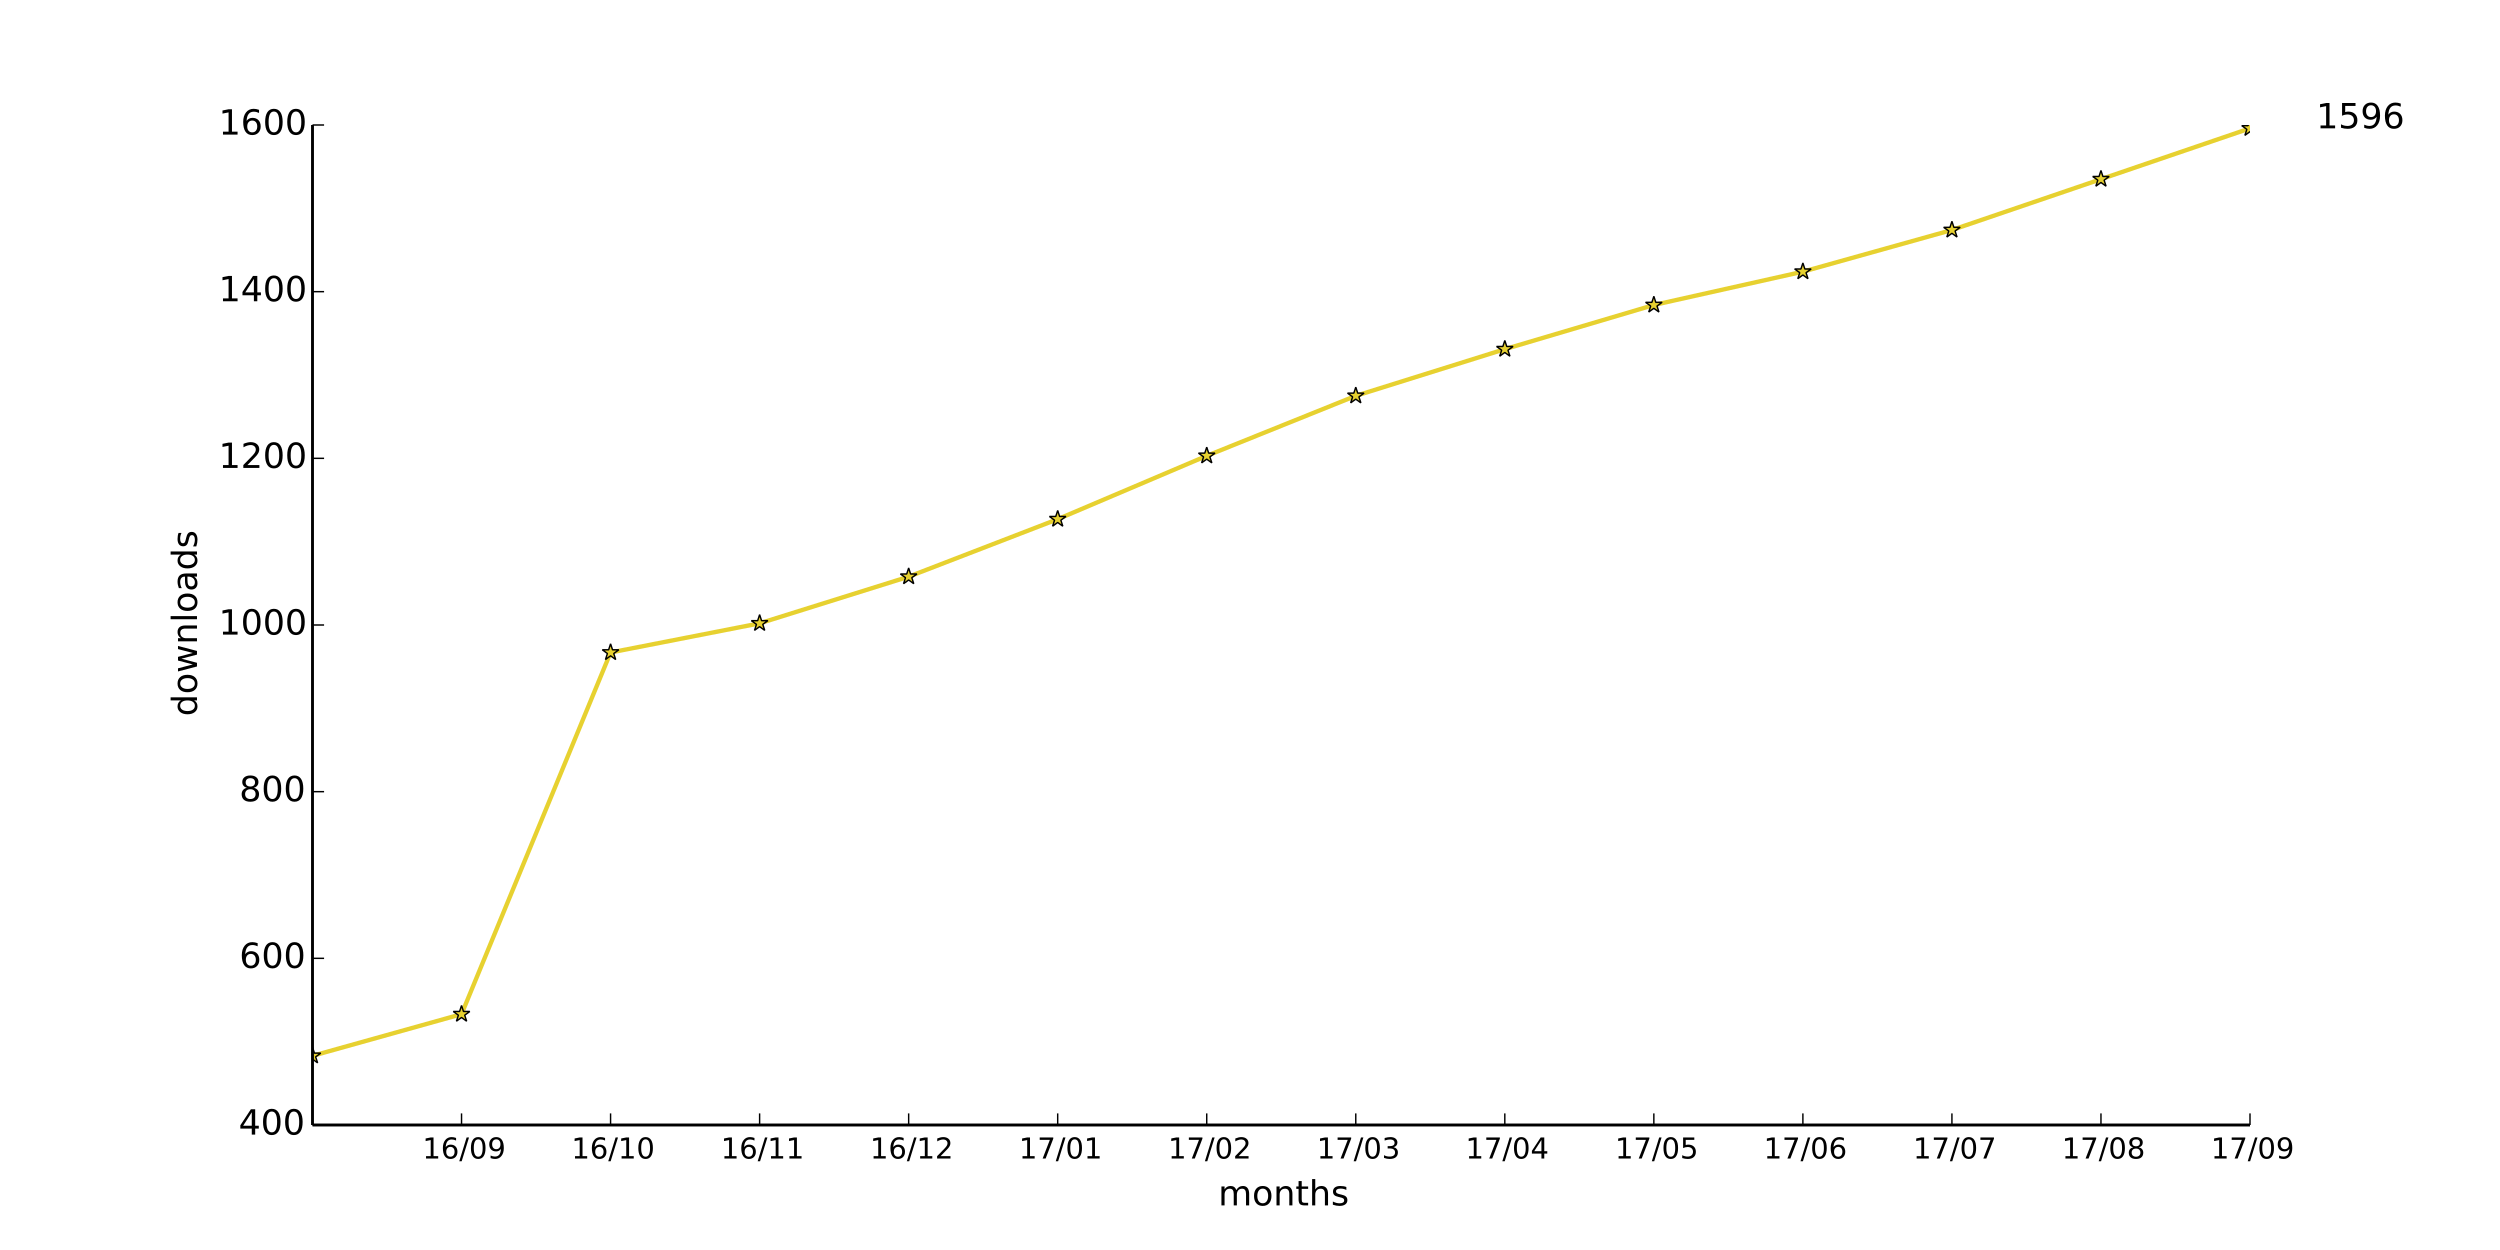
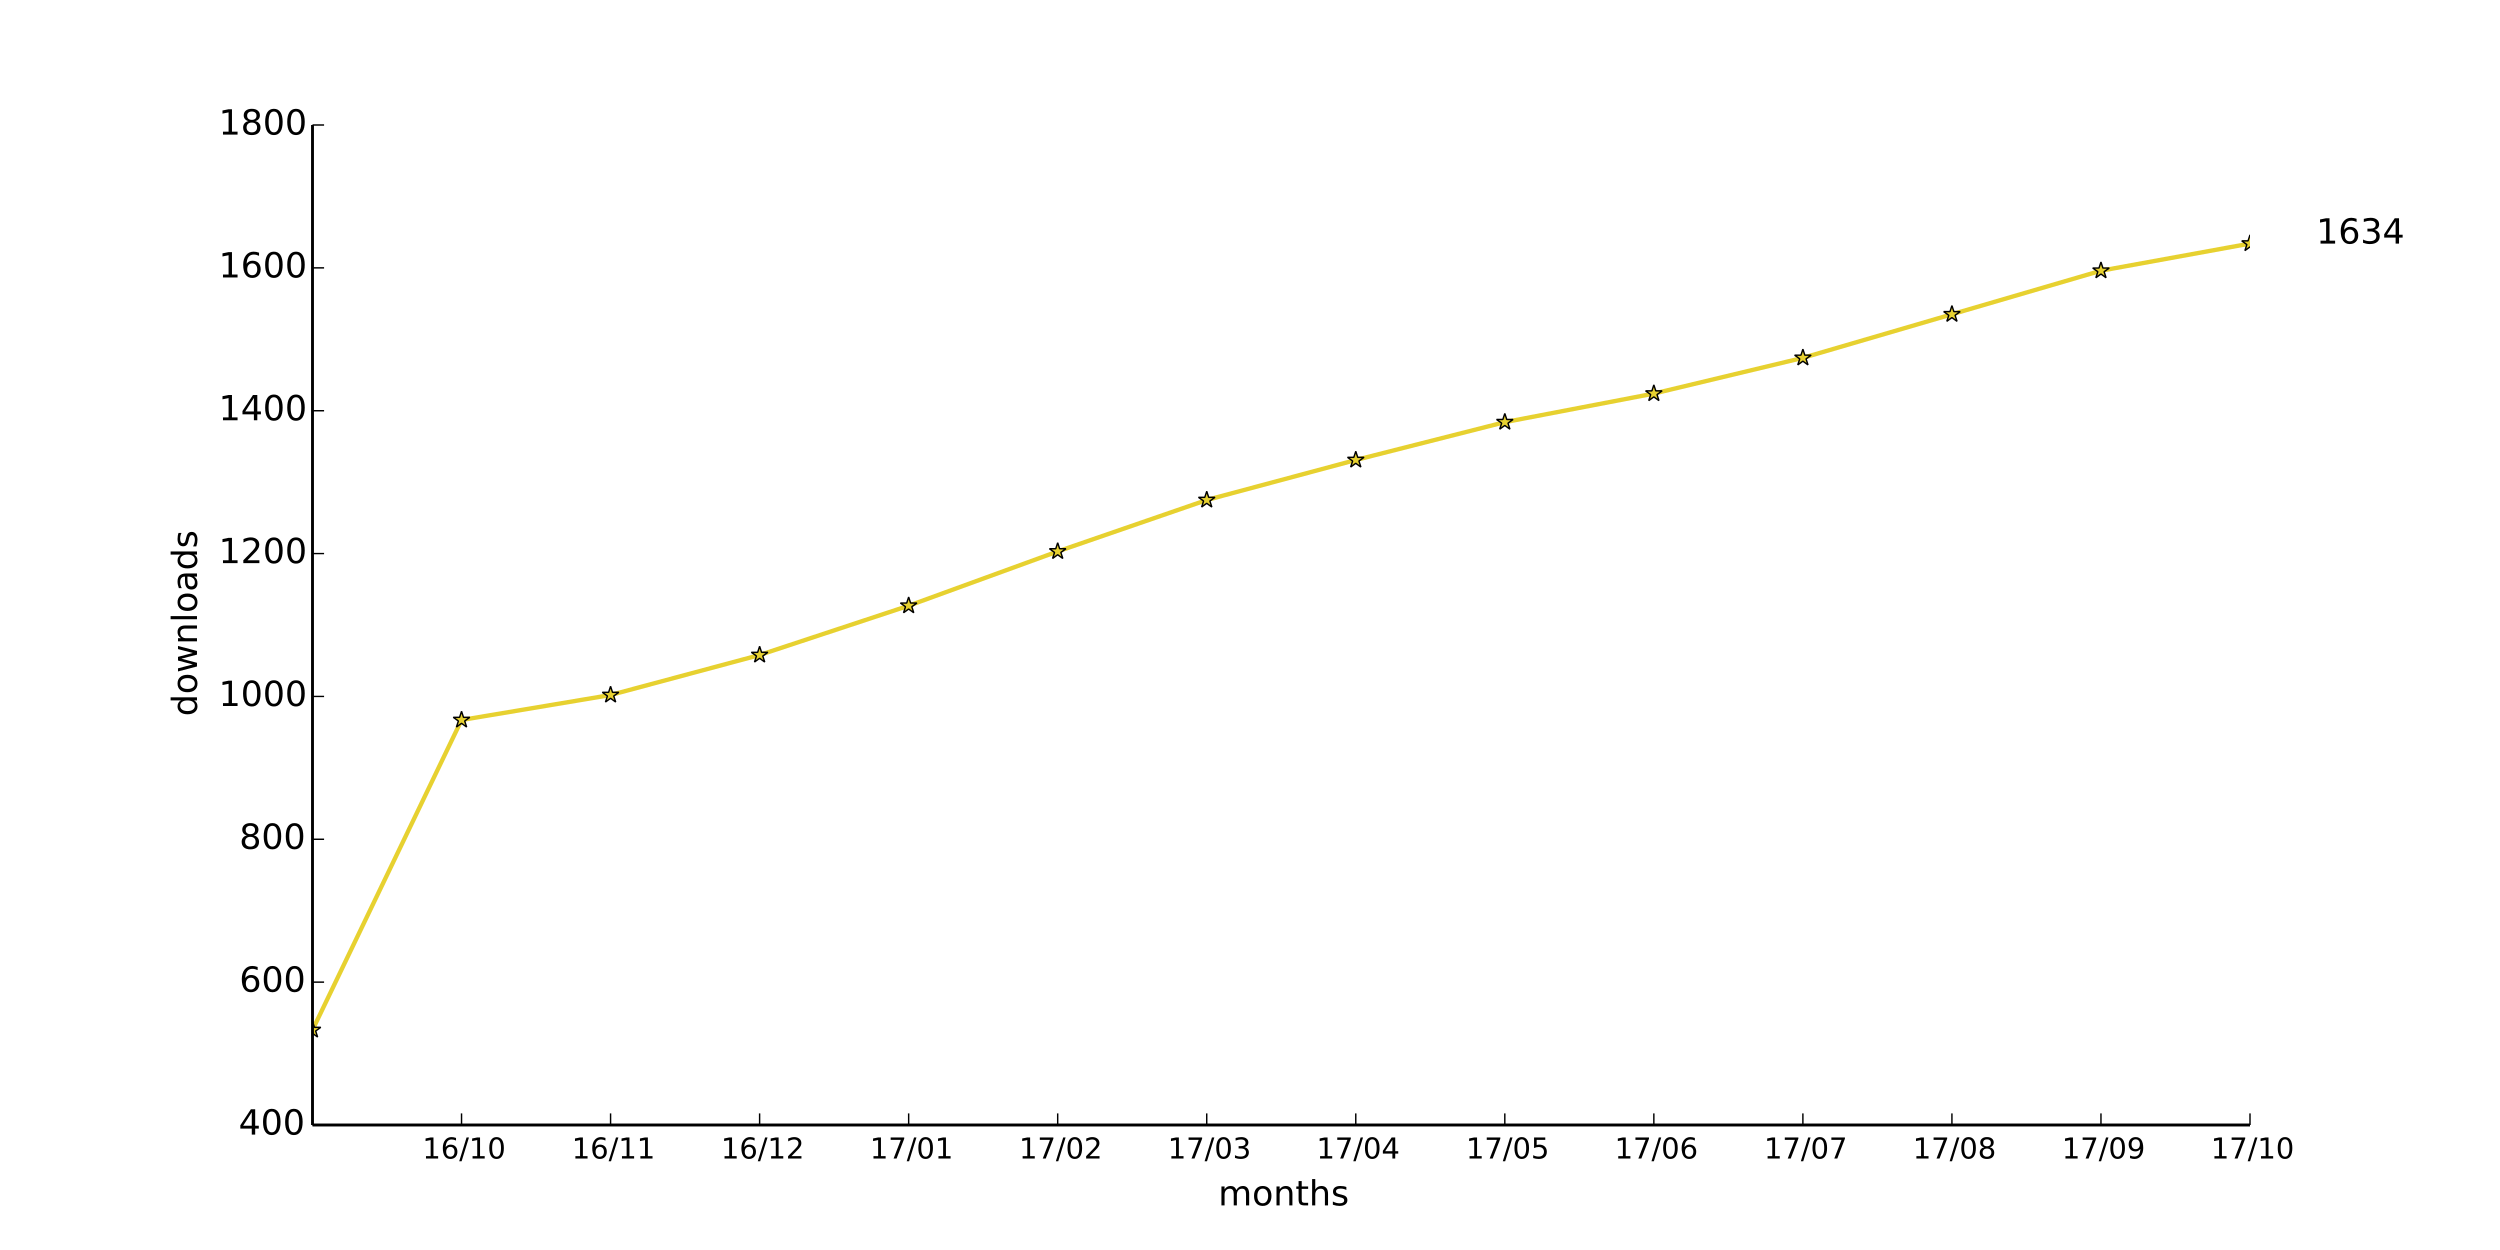
<svg xmlns="http://www.w3.org/2000/svg" xmlns:xlink="http://www.w3.org/1999/xlink" height="432pt" version="1.1" viewBox="0 0 864 432" width="864pt">
  <defs>
    <style type="text/css">
*{stroke-linecap:butt;stroke-linejoin:round;}
  </style>
  </defs>
  <g id="figure_1">
    <g id="patch_1">
      <path d=" M0 432 L864 432 L864 0 L0 0 z " style="fill:#ffffff;" />
    </g>
    <g id="axes_1">
      <g id="patch_2">
        <path d=" M108 388.8 L777.6 388.8 L777.6 43.2 L108 43.2 z " style="fill:#ffffff;" />
      </g>
      <g id="line2d_1">
-         <path clip-path="url(#pad36b945f0)" d=" M108 364.896 L159.508 350.496 L211.015 225.504 L262.523 215.424 L314.031 199.296 L365.538 179.424 L417.046 157.536 L468.554 136.8 L520.062 120.672 L571.569 105.408 L623.077 93.888 L674.585 79.488 L726.092 61.92 L777.6 44.352" style="fill:none;stroke:#e7d130;stroke-linecap:square;stroke-width:1.5;" />
+         <path clip-path="url(#pad36b945f0)" d=" M108 355.968 L159.508 248.832 L211.015 240.192 L262.523 226.368 L314.031 209.335 L365.538 190.574 L417.046 172.8 L468.554 158.976 L520.062 145.893 L571.569 136.018 L623.077 123.675 L674.585 108.617 L726.092 93.559 L777.6 84.178" style="fill:none;stroke:#e7d130;stroke-linecap:square;stroke-width:1.5;" />
      </g>
      <g id="line2d_2">
        <defs>
          <path d=" M1.83697e-16 -3 L-0.674 -0.927 L-2.853 -0.927 L-1.09 0.354 L-1.763 2.427 L-2.10498e-16 1.146 L1.763 2.427 L1.09 0.354 L2.853 -0.927 L0.674 -0.927 z " id="me9c26cfe3e" style="stroke:#000000;stroke-linejoin:bevel;stroke-width:0.5;" />
        </defs>
        <g clip-path="url(#pad36b945f0)">
-           <use style="fill:#e7d130;stroke:#000000;stroke-linejoin:bevel;stroke-width:0.5;" x="108.0" xlink:href="#me9c26cfe3e" y="364.896" />
-           <use style="fill:#e7d130;stroke:#000000;stroke-linejoin:bevel;stroke-width:0.5;" x="159.508" xlink:href="#me9c26cfe3e" y="350.496" />
-           <use style="fill:#e7d130;stroke:#000000;stroke-linejoin:bevel;stroke-width:0.5;" x="211.015" xlink:href="#me9c26cfe3e" y="225.504" />
-           <use style="fill:#e7d130;stroke:#000000;stroke-linejoin:bevel;stroke-width:0.5;" x="262.523" xlink:href="#me9c26cfe3e" y="215.424" />
-           <use style="fill:#e7d130;stroke:#000000;stroke-linejoin:bevel;stroke-width:0.5;" x="314.031" xlink:href="#me9c26cfe3e" y="199.296" />
-           <use style="fill:#e7d130;stroke:#000000;stroke-linejoin:bevel;stroke-width:0.5;" x="365.538" xlink:href="#me9c26cfe3e" y="179.424" />
-           <use style="fill:#e7d130;stroke:#000000;stroke-linejoin:bevel;stroke-width:0.5;" x="417.046" xlink:href="#me9c26cfe3e" y="157.536" />
-           <use style="fill:#e7d130;stroke:#000000;stroke-linejoin:bevel;stroke-width:0.5;" x="468.554" xlink:href="#me9c26cfe3e" y="136.8" />
-           <use style="fill:#e7d130;stroke:#000000;stroke-linejoin:bevel;stroke-width:0.5;" x="520.062" xlink:href="#me9c26cfe3e" y="120.672" />
-           <use style="fill:#e7d130;stroke:#000000;stroke-linejoin:bevel;stroke-width:0.5;" x="571.569" xlink:href="#me9c26cfe3e" y="105.408" />
-           <use style="fill:#e7d130;stroke:#000000;stroke-linejoin:bevel;stroke-width:0.5;" x="623.077" xlink:href="#me9c26cfe3e" y="93.888" />
-           <use style="fill:#e7d130;stroke:#000000;stroke-linejoin:bevel;stroke-width:0.5;" x="674.585" xlink:href="#me9c26cfe3e" y="79.488" />
-           <use style="fill:#e7d130;stroke:#000000;stroke-linejoin:bevel;stroke-width:0.5;" x="726.092" xlink:href="#me9c26cfe3e" y="61.92" />
-           <use style="fill:#e7d130;stroke:#000000;stroke-linejoin:bevel;stroke-width:0.5;" x="777.6" xlink:href="#me9c26cfe3e" y="44.352" />
+           <use style="fill:#e7d130;stroke:#000000;stroke-linejoin:bevel;stroke-width:0.5;" x="108.0" xlink:href="#me9c26cfe3e" y="355.968" />
+           <use style="fill:#e7d130;stroke:#000000;stroke-linejoin:bevel;stroke-width:0.5;" x="159.508" xlink:href="#me9c26cfe3e" y="248.832" />
+           <use style="fill:#e7d130;stroke:#000000;stroke-linejoin:bevel;stroke-width:0.5;" x="211.015" xlink:href="#me9c26cfe3e" y="240.192" />
+           <use style="fill:#e7d130;stroke:#000000;stroke-linejoin:bevel;stroke-width:0.5;" x="262.523" xlink:href="#me9c26cfe3e" y="226.368" />
+           <use style="fill:#e7d130;stroke:#000000;stroke-linejoin:bevel;stroke-width:0.5;" x="314.031" xlink:href="#me9c26cfe3e" y="209.335" />
+           <use style="fill:#e7d130;stroke:#000000;stroke-linejoin:bevel;stroke-width:0.5;" x="365.538" xlink:href="#me9c26cfe3e" y="190.574" />
+           <use style="fill:#e7d130;stroke:#000000;stroke-linejoin:bevel;stroke-width:0.5;" x="417.046" xlink:href="#me9c26cfe3e" y="172.8" />
+           <use style="fill:#e7d130;stroke:#000000;stroke-linejoin:bevel;stroke-width:0.5;" x="468.554" xlink:href="#me9c26cfe3e" y="158.976" />
+           <use style="fill:#e7d130;stroke:#000000;stroke-linejoin:bevel;stroke-width:0.5;" x="520.062" xlink:href="#me9c26cfe3e" y="145.893" />
+           <use style="fill:#e7d130;stroke:#000000;stroke-linejoin:bevel;stroke-width:0.5;" x="571.569" xlink:href="#me9c26cfe3e" y="136.018" />
+           <use style="fill:#e7d130;stroke:#000000;stroke-linejoin:bevel;stroke-width:0.5;" x="623.077" xlink:href="#me9c26cfe3e" y="123.675" />
+           <use style="fill:#e7d130;stroke:#000000;stroke-linejoin:bevel;stroke-width:0.5;" x="674.585" xlink:href="#me9c26cfe3e" y="108.617" />
+           <use style="fill:#e7d130;stroke:#000000;stroke-linejoin:bevel;stroke-width:0.5;" x="726.092" xlink:href="#me9c26cfe3e" y="93.559" />
+           <use style="fill:#e7d130;stroke:#000000;stroke-linejoin:bevel;stroke-width:0.5;" x="777.6" xlink:href="#me9c26cfe3e" y="84.178" />
        </g>
      </g>
      <g id="matplotlib.axis_1">
        <g id="xtick_1">
          <g id="line2d_3">
            <defs>
              <path d=" M0 0 L0 -4" id="m93b0483c22" style="stroke:#000000;stroke-width:0.5;" />
            </defs>
            <g>
              <use style="stroke:#000000;stroke-width:0.5;" x="159.508" xlink:href="#m93b0483c22" y="388.8" />
            </g>
          </g>
          <g id="text_1">
            <defs>
              <path d=" M12.406 8.297 L28.516 8.297 L28.516 63.922 L10.984 60.406 L10.984 69.391 L28.422 72.906 L38.281 72.906 L38.281 8.297 L54.391 8.297 L54.391 0 L12.406 0 z " id="DejaVuSans-31" />
              <path d=" M31.781 66.406 Q24.172 66.406 20.328 58.906 Q16.5 51.422 16.5 36.375 Q16.5 21.391 20.328 13.891 Q24.172 6.391 31.781 6.391 Q39.453 6.391 43.281 13.891 Q47.125 21.391 47.125 36.375 Q47.125 51.422 43.281 58.906 Q39.453 66.406 31.781 66.406 M31.781 74.219 Q44.047 74.219 50.516 64.516 Q56.984 54.828 56.984 36.375 Q56.984 17.969 50.516 8.266 Q44.047 -1.422 31.781 -1.422 Q19.531 -1.422 13.062 8.266 Q6.594 17.969 6.594 36.375 Q6.594 54.828 13.062 64.516 Q19.531 74.219 31.781 74.219" id="DejaVuSans-30" />
-               <path d=" M10.984 1.516 L10.984 10.5 Q14.703 8.734 18.5 7.812 Q22.312 6.891 25.984 6.891 Q35.75 6.891 40.891 13.453 Q46.047 20.016 46.781 33.406 Q43.953 29.203 39.594 26.953 Q35.25 24.703 29.984 24.703 Q19.047 24.703 12.672 31.312 Q6.297 37.938 6.297 49.422 Q6.297 60.641 12.938 67.422 Q19.578 74.219 30.609 74.219 Q43.266 74.219 49.922 64.516 Q56.594 54.828 56.594 36.375 Q56.594 19.141 48.406 8.859 Q40.234 -1.422 26.422 -1.422 Q22.703 -1.422 18.891 -0.688 Q15.094 0.047 10.984 1.516 M30.609 32.422 Q37.25 32.422 41.125 36.953 Q45.016 41.5 45.016 49.422 Q45.016 57.281 41.125 61.844 Q37.25 66.406 30.609 66.406 Q23.969 66.406 20.094 61.844 Q16.219 57.281 16.219 49.422 Q16.219 41.5 20.094 36.953 Q23.969 32.422 30.609 32.422" id="DejaVuSans-39" />
              <path d=" M25.391 72.906 L33.688 72.906 L8.297 -9.281 L0 -9.281 z " id="DejaVuSans-2f" />
              <path d=" M33.016 40.375 Q26.375 40.375 22.484 35.828 Q18.609 31.297 18.609 23.391 Q18.609 15.531 22.484 10.953 Q26.375 6.391 33.016 6.391 Q39.656 6.391 43.531 10.953 Q47.406 15.531 47.406 23.391 Q47.406 31.297 43.531 35.828 Q39.656 40.375 33.016 40.375 M52.594 71.297 L52.594 62.312 Q48.875 64.062 45.094 64.984 Q41.312 65.922 37.594 65.922 Q27.828 65.922 22.672 59.328 Q17.531 52.734 16.797 39.406 Q19.672 43.656 24.016 45.922 Q28.375 48.188 33.594 48.188 Q44.578 48.188 50.953 41.516 Q57.328 34.859 57.328 23.391 Q57.328 12.156 50.688 5.359 Q44.047 -1.422 33.016 -1.422 Q20.359 -1.422 13.672 8.266 Q6.984 17.969 6.984 36.375 Q6.984 53.656 15.188 63.938 Q23.391 74.219 37.203 74.219 Q40.922 74.219 44.703 73.484 Q48.484 72.75 52.594 71.297" id="DejaVuSans-36" />
            </defs>
-             <g transform="translate(145.9991 400.3984)scale(0.1 -0.1)">
+             <g transform="translate(145.9796 400.3984)scale(0.1 -0.1)">
              <use xlink:href="#DejaVuSans-31" />
              <use x="63.623" xlink:href="#DejaVuSans-36" />
              <use x="127.246" xlink:href="#DejaVuSans-2f" />
-               <use x="160.938" xlink:href="#DejaVuSans-30" />
-               <use x="224.561" xlink:href="#DejaVuSans-39" />
+               <use x="160.938" xlink:href="#DejaVuSans-31" />
+               <use x="224.561" xlink:href="#DejaVuSans-30" />
            </g>
          </g>
        </g>
        <g id="xtick_2">
          <g id="line2d_4">
            <g>
              <use style="stroke:#000000;stroke-width:0.5;" x="211.015" xlink:href="#m93b0483c22" y="388.8" />
            </g>
          </g>
          <g id="text_2">
-             <g transform="translate(197.4873 400.3984)scale(0.1 -0.1)">
+             <g transform="translate(197.6169 400.3984)scale(0.1 -0.1)">
              <use xlink:href="#DejaVuSans-31" />
              <use x="63.623" xlink:href="#DejaVuSans-36" />
+               <use x="127.246" xlink:href="#DejaVuSans-2f" />
+               <use x="160.938" xlink:href="#DejaVuSans-31" />
+               <use x="224.561" xlink:href="#DejaVuSans-31" />
+             </g>
+           </g>
+         </g>
+         <g id="xtick_3">
+           <g id="line2d_5">
+             <g>
+               <use style="stroke:#000000;stroke-width:0.5;" x="262.523" xlink:href="#m93b0483c22" y="388.8" />
+             </g>
+           </g>
+           <g id="text_3">
+             <defs>
+               <path d=" M19.188 8.297 L53.609 8.297 L53.609 0 L7.328 0 L7.328 8.297 Q12.938 14.109 22.625 23.891 Q32.328 33.688 34.812 36.531 Q39.547 41.844 41.422 45.531 Q43.312 49.219 43.312 52.781 Q43.312 58.594 39.234 62.25 Q35.156 65.922 28.609 65.922 Q23.969 65.922 18.812 64.312 Q13.672 62.703 7.812 59.422 L7.812 69.391 Q13.766 71.781 18.938 73 Q24.125 74.219 28.422 74.219 Q39.75 74.219 46.484 68.547 Q53.219 62.891 53.219 53.422 Q53.219 48.922 51.531 44.891 Q49.859 40.875 45.406 35.406 Q44.188 33.984 37.641 27.219 Q31.109 20.453 19.188 8.297" id="DejaVuSans-32" />
+             </defs>
+             <g transform="translate(249.1637 400.3984)scale(0.1 -0.1)">
+               <use xlink:href="#DejaVuSans-31" />
+               <use x="63.623" xlink:href="#DejaVuSans-36" />
+               <use x="127.246" xlink:href="#DejaVuSans-2f" />
+               <use x="160.938" xlink:href="#DejaVuSans-31" />
+               <use x="224.561" xlink:href="#DejaVuSans-32" />
+             </g>
+           </g>
+         </g>
+         <g id="xtick_4">
+           <g id="line2d_6">
+             <g>
+               <use style="stroke:#000000;stroke-width:0.5;" x="314.031" xlink:href="#m93b0483c22" y="388.8" />
+             </g>
+           </g>
+           <g id="text_4">
+             <defs>
+               <path d=" M8.203 72.906 L55.078 72.906 L55.078 68.703 L28.609 0 L18.312 0 L43.219 64.594 L8.203 64.594 z " id="DejaVuSans-37" />
+             </defs>
+             <g transform="translate(300.6323 400.3984)scale(0.1 -0.1)">
+               <use xlink:href="#DejaVuSans-31" />
+               <use x="63.623" xlink:href="#DejaVuSans-37" />
+               <use x="127.246" xlink:href="#DejaVuSans-2f" />
+               <use x="160.938" xlink:href="#DejaVuSans-30" />
+               <use x="224.561" xlink:href="#DejaVuSans-31" />
+             </g>
+           </g>
+         </g>
+         <g id="xtick_5">
+           <g id="line2d_7">
+             <g>
+               <use style="stroke:#000000;stroke-width:0.5;" x="365.538" xlink:href="#m93b0483c22" y="388.8" />
+             </g>
+           </g>
+           <g id="text_5">
+             <g transform="translate(352.1791 400.3984)scale(0.1 -0.1)">
+               <use xlink:href="#DejaVuSans-31" />
+               <use x="63.623" xlink:href="#DejaVuSans-37" />
+               <use x="127.246" xlink:href="#DejaVuSans-2f" />
+               <use x="160.938" xlink:href="#DejaVuSans-30" />
+               <use x="224.561" xlink:href="#DejaVuSans-32" />
+             </g>
+           </g>
+         </g>
+         <g id="xtick_6">
+           <g id="line2d_8">
+             <g>
+               <use style="stroke:#000000;stroke-width:0.5;" x="417.046" xlink:href="#m93b0483c22" y="388.8" />
+             </g>
+           </g>
+           <g id="text_6">
+             <defs>
+               <path d=" M40.578 39.312 Q47.656 37.797 51.625 33 Q55.609 28.219 55.609 21.188 Q55.609 10.406 48.188 4.484 Q40.766 -1.422 27.094 -1.422 Q22.516 -1.422 17.656 -0.516 Q12.797 0.391 7.625 2.203 L7.625 11.719 Q11.719 9.328 16.594 8.109 Q21.484 6.891 26.812 6.891 Q36.078 6.891 40.938 10.547 Q45.797 14.203 45.797 21.188 Q45.797 27.641 41.281 31.266 Q36.766 34.906 28.719 34.906 L20.219 34.906 L20.219 43.016 L29.109 43.016 Q36.375 43.016 40.234 45.922 Q44.094 48.828 44.094 54.297 Q44.094 59.906 40.109 62.906 Q36.141 65.922 28.719 65.922 Q24.656 65.922 20.016 65.031 Q15.375 64.156 9.812 62.312 L9.812 71.094 Q15.438 72.656 20.344 73.438 Q25.25 74.219 29.594 74.219 Q40.828 74.219 47.359 69.109 Q53.906 64.016 53.906 55.328 Q53.906 49.266 50.438 45.094 Q46.969 40.922 40.578 39.312" id="DejaVuSans-33" />
+             </defs>
+             <g transform="translate(403.5868 400.3984)scale(0.1 -0.1)">
+               <use xlink:href="#DejaVuSans-31" />
+               <use x="63.623" xlink:href="#DejaVuSans-37" />
+               <use x="127.246" xlink:href="#DejaVuSans-2f" />
+               <use x="160.938" xlink:href="#DejaVuSans-30" />
+               <use x="224.561" xlink:href="#DejaVuSans-33" />
+             </g>
+           </g>
+         </g>
+         <g id="xtick_7">
+           <g id="line2d_9">
+             <g>
+               <use style="stroke:#000000;stroke-width:0.5;" x="468.554" xlink:href="#m93b0483c22" y="388.8" />
+             </g>
+           </g>
+           <g id="text_7">
+             <defs>
+               <path d=" M37.797 64.312 L12.891 25.391 L37.797 25.391 z  M35.203 72.906 L47.609 72.906 L47.609 25.391 L58.016 25.391 L58.016 17.188 L47.609 17.188 L47.609 0 L37.797 0 L37.797 17.188 L4.891 17.188 L4.891 26.703 z " id="DejaVuSans-34" />
+             </defs>
+             <g transform="translate(454.9742 400.3984)scale(0.1 -0.1)">
+               <use xlink:href="#DejaVuSans-31" />
+               <use x="63.623" xlink:href="#DejaVuSans-37" />
+               <use x="127.246" xlink:href="#DejaVuSans-2f" />
+               <use x="160.938" xlink:href="#DejaVuSans-30" />
+               <use x="224.561" xlink:href="#DejaVuSans-34" />
+             </g>
+           </g>
+         </g>
+         <g id="xtick_8">
+           <g id="line2d_10">
+             <g>
+               <use style="stroke:#000000;stroke-width:0.5;" x="520.062" xlink:href="#m93b0483c22" y="388.8" />
+             </g>
+           </g>
+           <g id="text_8">
+             <defs>
+               <path d=" M10.797 72.906 L49.516 72.906 L49.516 64.594 L19.828 64.594 L19.828 46.734 Q21.969 47.469 24.109 47.828 Q26.266 48.188 28.422 48.188 Q40.625 48.188 47.75 41.5 Q54.891 34.812 54.891 23.391 Q54.891 11.625 47.562 5.094 Q40.234 -1.422 26.906 -1.422 Q22.312 -1.422 17.547 -0.641 Q12.797 0.141 7.719 1.703 L7.719 11.625 Q12.109 9.234 16.797 8.062 Q21.484 6.891 26.703 6.891 Q35.156 6.891 40.078 11.328 Q45.016 15.766 45.016 23.391 Q45.016 31 40.078 35.438 Q35.156 39.891 26.703 39.891 Q22.75 39.891 18.812 39.016 Q14.891 38.141 10.797 36.281 z " id="DejaVuSans-35" />
+             </defs>
+             <g transform="translate(506.6381 400.3984)scale(0.1 -0.1)">
+               <use xlink:href="#DejaVuSans-31" />
+               <use x="63.623" xlink:href="#DejaVuSans-37" />
+               <use x="127.246" xlink:href="#DejaVuSans-2f" />
+               <use x="160.938" xlink:href="#DejaVuSans-30" />
+               <use x="224.561" xlink:href="#DejaVuSans-35" />
+             </g>
+           </g>
+         </g>
+         <g id="xtick_9">
+           <g id="line2d_11">
+             <g>
+               <use style="stroke:#000000;stroke-width:0.5;" x="571.569" xlink:href="#m93b0483c22" y="388.8" />
+             </g>
+           </g>
+           <g id="text_9">
+             <g transform="translate(558.0239 400.3984)scale(0.1 -0.1)">
+               <use xlink:href="#DejaVuSans-31" />
+               <use x="63.623" xlink:href="#DejaVuSans-37" />
+               <use x="127.246" xlink:href="#DejaVuSans-2f" />
+               <use x="160.938" xlink:href="#DejaVuSans-30" />
+               <use x="224.561" xlink:href="#DejaVuSans-36" />
+             </g>
+           </g>
+         </g>
+         <g id="xtick_10">
+           <g id="line2d_12">
+             <g>
+               <use style="stroke:#000000;stroke-width:0.5;" x="623.077" xlink:href="#m93b0483c22" y="388.8" />
+             </g>
+           </g>
+           <g id="text_10">
+             <g transform="translate(609.6441 400.3984)scale(0.1 -0.1)">
+               <use xlink:href="#DejaVuSans-31" />
+               <use x="63.623" xlink:href="#DejaVuSans-37" />
+               <use x="127.246" xlink:href="#DejaVuSans-2f" />
+               <use x="160.938" xlink:href="#DejaVuSans-30" />
+               <use x="224.561" xlink:href="#DejaVuSans-37" />
+             </g>
+           </g>
+         </g>
+         <g id="xtick_11">
+           <g id="line2d_13">
+             <g>
+               <use style="stroke:#000000;stroke-width:0.5;" x="674.585" xlink:href="#m93b0483c22" y="388.8" />
+             </g>
+           </g>
+           <g id="text_11">
+             <defs>
+               <path d=" M31.781 34.625 Q24.75 34.625 20.719 30.859 Q16.703 27.094 16.703 20.516 Q16.703 13.922 20.719 10.156 Q24.75 6.391 31.781 6.391 Q38.812 6.391 42.859 10.172 Q46.922 13.969 46.922 20.516 Q46.922 27.094 42.891 30.859 Q38.875 34.625 31.781 34.625 M21.922 38.812 Q15.578 40.375 12.031 44.719 Q8.5 49.078 8.5 55.328 Q8.5 64.062 14.719 69.141 Q20.953 74.219 31.781 74.219 Q42.672 74.219 48.875 69.141 Q55.078 64.062 55.078 55.328 Q55.078 49.078 51.531 44.719 Q48 40.375 41.703 38.812 Q48.828 37.156 52.797 32.312 Q56.781 27.484 56.781 20.516 Q56.781 9.906 50.312 4.234 Q43.844 -1.422 31.781 -1.422 Q19.734 -1.422 13.25 4.234 Q6.781 9.906 6.781 20.516 Q6.781 27.484 10.781 32.312 Q14.797 37.156 21.922 38.812 M18.312 54.391 Q18.312 48.734 21.844 45.562 Q25.391 42.391 31.781 42.391 Q38.141 42.391 41.719 45.562 Q45.312 48.734 45.312 54.391 Q45.312 60.062 41.719 63.234 Q38.141 66.406 31.781 66.406 Q25.391 66.406 21.844 63.234 Q18.312 60.062 18.312 54.391" id="DejaVuSans-38" />
+             </defs>
+             <g transform="translate(661.0666 400.3984)scale(0.1 -0.1)">
+               <use xlink:href="#DejaVuSans-31" />
+               <use x="63.623" xlink:href="#DejaVuSans-37" />
+               <use x="127.246" xlink:href="#DejaVuSans-2f" />
+               <use x="160.938" xlink:href="#DejaVuSans-30" />
+               <use x="224.561" xlink:href="#DejaVuSans-38" />
+             </g>
+           </g>
+         </g>
+         <g id="xtick_12">
+           <g id="line2d_14">
+             <g>
+               <use style="stroke:#000000;stroke-width:0.5;" x="726.092" xlink:href="#m93b0483c22" y="388.8" />
+             </g>
+           </g>
+           <g id="text_12">
+             <defs>
+               <path d=" M10.984 1.516 L10.984 10.5 Q14.703 8.734 18.5 7.812 Q22.312 6.891 25.984 6.891 Q35.75 6.891 40.891 13.453 Q46.047 20.016 46.781 33.406 Q43.953 29.203 39.594 26.953 Q35.25 24.703 29.984 24.703 Q19.047 24.703 12.672 31.312 Q6.297 37.938 6.297 49.422 Q6.297 60.641 12.938 67.422 Q19.578 74.219 30.609 74.219 Q43.266 74.219 49.922 64.516 Q56.594 54.828 56.594 36.375 Q56.594 19.141 48.406 8.859 Q40.234 -1.422 26.422 -1.422 Q22.703 -1.422 18.891 -0.688 Q15.094 0.047 10.984 1.516 M30.609 32.422 Q37.25 32.422 41.125 36.953 Q45.016 41.5 45.016 49.422 Q45.016 57.281 41.125 61.844 Q37.25 66.406 30.609 66.406 Q23.969 66.406 20.094 61.844 Q16.219 57.281 16.219 49.422 Q16.219 41.5 20.094 36.953 Q23.969 32.422 30.609 32.422" id="DejaVuSans-39" />
+             </defs>
+             <g transform="translate(712.5837 400.3984)scale(0.1 -0.1)">
+               <use xlink:href="#DejaVuSans-31" />
+               <use x="63.623" xlink:href="#DejaVuSans-37" />
+               <use x="127.246" xlink:href="#DejaVuSans-2f" />
+               <use x="160.938" xlink:href="#DejaVuSans-30" />
+               <use x="224.561" xlink:href="#DejaVuSans-39" />
+             </g>
+           </g>
+         </g>
+         <g id="xtick_13">
+           <g id="line2d_15">
+             <g>
+               <use style="stroke:#000000;stroke-width:0.5;" x="777.6" xlink:href="#m93b0483c22" y="388.8" />
+             </g>
+           </g>
+           <g id="text_13">
+             <g transform="translate(764.0719 400.3984)scale(0.1 -0.1)">
+               <use xlink:href="#DejaVuSans-31" />
+               <use x="63.623" xlink:href="#DejaVuSans-37" />
              <use x="127.246" xlink:href="#DejaVuSans-2f" />
              <use x="160.938" xlink:href="#DejaVuSans-31" />
              <use x="224.561" xlink:href="#DejaVuSans-30" />
-             </g>
-           </g>
-         </g>
-         <g id="xtick_3">
-           <g id="line2d_5">
-             <g>
-               <use style="stroke:#000000;stroke-width:0.5;" x="262.523" xlink:href="#m93b0483c22" y="388.8" />
-             </g>
-           </g>
-           <g id="text_3">
-             <g transform="translate(249.1246 400.3984)scale(0.1 -0.1)">
-               <use xlink:href="#DejaVuSans-31" />
-               <use x="63.623" xlink:href="#DejaVuSans-36" />
-               <use x="127.246" xlink:href="#DejaVuSans-2f" />
-               <use x="160.938" xlink:href="#DejaVuSans-31" />
-               <use x="224.561" xlink:href="#DejaVuSans-31" />
-             </g>
-           </g>
-         </g>
-         <g id="xtick_4">
-           <g id="line2d_6">
-             <g>
-               <use style="stroke:#000000;stroke-width:0.5;" x="314.031" xlink:href="#m93b0483c22" y="388.8" />
-             </g>
-           </g>
-           <g id="text_4">
-             <defs>
-               <path d=" M19.188 8.297 L53.609 8.297 L53.609 0 L7.328 0 L7.328 8.297 Q12.938 14.109 22.625 23.891 Q32.328 33.688 34.812 36.531 Q39.547 41.844 41.422 45.531 Q43.312 49.219 43.312 52.781 Q43.312 58.594 39.234 62.25 Q35.156 65.922 28.609 65.922 Q23.969 65.922 18.812 64.312 Q13.672 62.703 7.812 59.422 L7.812 69.391 Q13.766 71.781 18.938 73 Q24.125 74.219 28.422 74.219 Q39.75 74.219 46.484 68.547 Q53.219 62.891 53.219 53.422 Q53.219 48.922 51.531 44.891 Q49.859 40.875 45.406 35.406 Q44.188 33.984 37.641 27.219 Q31.109 20.453 19.188 8.297" id="DejaVuSans-32" />
-             </defs>
-             <g transform="translate(300.6714 400.3984)scale(0.1 -0.1)">
-               <use xlink:href="#DejaVuSans-31" />
-               <use x="63.623" xlink:href="#DejaVuSans-36" />
-               <use x="127.246" xlink:href="#DejaVuSans-2f" />
-               <use x="160.938" xlink:href="#DejaVuSans-31" />
-               <use x="224.561" xlink:href="#DejaVuSans-32" />
-             </g>
-           </g>
-         </g>
-         <g id="xtick_5">
-           <g id="line2d_7">
-             <g>
-               <use style="stroke:#000000;stroke-width:0.5;" x="365.538" xlink:href="#m93b0483c22" y="388.8" />
-             </g>
-           </g>
-           <g id="text_5">
-             <defs>
-               <path d=" M8.203 72.906 L55.078 72.906 L55.078 68.703 L28.609 0 L18.312 0 L43.219 64.594 L8.203 64.594 z " id="DejaVuSans-37" />
-             </defs>
-             <g transform="translate(352.14 400.3984)scale(0.1 -0.1)">
-               <use xlink:href="#DejaVuSans-31" />
-               <use x="63.623" xlink:href="#DejaVuSans-37" />
-               <use x="127.246" xlink:href="#DejaVuSans-2f" />
-               <use x="160.938" xlink:href="#DejaVuSans-30" />
-               <use x="224.561" xlink:href="#DejaVuSans-31" />
-             </g>
-           </g>
-         </g>
-         <g id="xtick_6">
-           <g id="line2d_8">
-             <g>
-               <use style="stroke:#000000;stroke-width:0.5;" x="417.046" xlink:href="#m93b0483c22" y="388.8" />
-             </g>
-           </g>
-           <g id="text_6">
-             <g transform="translate(403.6868 400.3984)scale(0.1 -0.1)">
-               <use xlink:href="#DejaVuSans-31" />
-               <use x="63.623" xlink:href="#DejaVuSans-37" />
-               <use x="127.246" xlink:href="#DejaVuSans-2f" />
-               <use x="160.938" xlink:href="#DejaVuSans-30" />
-               <use x="224.561" xlink:href="#DejaVuSans-32" />
-             </g>
-           </g>
-         </g>
-         <g id="xtick_7">
-           <g id="line2d_9">
-             <g>
-               <use style="stroke:#000000;stroke-width:0.5;" x="468.554" xlink:href="#m93b0483c22" y="388.8" />
-             </g>
-           </g>
-           <g id="text_7">
-             <defs>
-               <path d=" M40.578 39.312 Q47.656 37.797 51.625 33 Q55.609 28.219 55.609 21.188 Q55.609 10.406 48.188 4.484 Q40.766 -1.422 27.094 -1.422 Q22.516 -1.422 17.656 -0.516 Q12.797 0.391 7.625 2.203 L7.625 11.719 Q11.719 9.328 16.594 8.109 Q21.484 6.891 26.812 6.891 Q36.078 6.891 40.938 10.547 Q45.797 14.203 45.797 21.188 Q45.797 27.641 41.281 31.266 Q36.766 34.906 28.719 34.906 L20.219 34.906 L20.219 43.016 L29.109 43.016 Q36.375 43.016 40.234 45.922 Q44.094 48.828 44.094 54.297 Q44.094 59.906 40.109 62.906 Q36.141 65.922 28.719 65.922 Q24.656 65.922 20.016 65.031 Q15.375 64.156 9.812 62.312 L9.812 71.094 Q15.438 72.656 20.344 73.438 Q25.25 74.219 29.594 74.219 Q40.828 74.219 47.359 69.109 Q53.906 64.016 53.906 55.328 Q53.906 49.266 50.438 45.094 Q46.969 40.922 40.578 39.312" id="DejaVuSans-33" />
-             </defs>
-             <g transform="translate(455.0945 400.3984)scale(0.1 -0.1)">
-               <use xlink:href="#DejaVuSans-31" />
-               <use x="63.623" xlink:href="#DejaVuSans-37" />
-               <use x="127.246" xlink:href="#DejaVuSans-2f" />
-               <use x="160.938" xlink:href="#DejaVuSans-30" />
-               <use x="224.561" xlink:href="#DejaVuSans-33" />
-             </g>
-           </g>
-         </g>
-         <g id="xtick_8">
-           <g id="line2d_10">
-             <g>
-               <use style="stroke:#000000;stroke-width:0.5;" x="520.062" xlink:href="#m93b0483c22" y="388.8" />
-             </g>
-           </g>
-           <g id="text_8">
-             <defs>
-               <path d=" M37.797 64.312 L12.891 25.391 L37.797 25.391 z  M35.203 72.906 L47.609 72.906 L47.609 25.391 L58.016 25.391 L58.016 17.188 L47.609 17.188 L47.609 0 L37.797 0 L37.797 17.188 L4.891 17.188 L4.891 26.703 z " id="DejaVuSans-34" />
-             </defs>
-             <g transform="translate(506.4819 400.3984)scale(0.1 -0.1)">
-               <use xlink:href="#DejaVuSans-31" />
-               <use x="63.623" xlink:href="#DejaVuSans-37" />
-               <use x="127.246" xlink:href="#DejaVuSans-2f" />
-               <use x="160.938" xlink:href="#DejaVuSans-30" />
-               <use x="224.561" xlink:href="#DejaVuSans-34" />
-             </g>
-           </g>
-         </g>
-         <g id="xtick_9">
-           <g id="line2d_11">
-             <g>
-               <use style="stroke:#000000;stroke-width:0.5;" x="571.569" xlink:href="#m93b0483c22" y="388.8" />
-             </g>
-           </g>
-           <g id="text_9">
-             <defs>
-               <path d=" M10.797 72.906 L49.516 72.906 L49.516 64.594 L19.828 64.594 L19.828 46.734 Q21.969 47.469 24.109 47.828 Q26.266 48.188 28.422 48.188 Q40.625 48.188 47.75 41.5 Q54.891 34.812 54.891 23.391 Q54.891 11.625 47.562 5.094 Q40.234 -1.422 26.906 -1.422 Q22.312 -1.422 17.547 -0.641 Q12.797 0.141 7.719 1.703 L7.719 11.625 Q12.109 9.234 16.797 8.062 Q21.484 6.891 26.703 6.891 Q35.156 6.891 40.078 11.328 Q45.016 15.766 45.016 23.391 Q45.016 31 40.078 35.438 Q35.156 39.891 26.703 39.891 Q22.75 39.891 18.812 39.016 Q14.891 38.141 10.797 36.281 z " id="DejaVuSans-35" />
-             </defs>
-             <g transform="translate(558.1458 400.3984)scale(0.1 -0.1)">
-               <use xlink:href="#DejaVuSans-31" />
-               <use x="63.623" xlink:href="#DejaVuSans-37" />
-               <use x="127.246" xlink:href="#DejaVuSans-2f" />
-               <use x="160.938" xlink:href="#DejaVuSans-30" />
-               <use x="224.561" xlink:href="#DejaVuSans-35" />
-             </g>
-           </g>
-         </g>
-         <g id="xtick_10">
-           <g id="line2d_12">
-             <g>
-               <use style="stroke:#000000;stroke-width:0.5;" x="623.077" xlink:href="#m93b0483c22" y="388.8" />
-             </g>
-           </g>
-           <g id="text_10">
-             <g transform="translate(609.5316 400.3984)scale(0.1 -0.1)">
-               <use xlink:href="#DejaVuSans-31" />
-               <use x="63.623" xlink:href="#DejaVuSans-37" />
-               <use x="127.246" xlink:href="#DejaVuSans-2f" />
-               <use x="160.938" xlink:href="#DejaVuSans-30" />
-               <use x="224.561" xlink:href="#DejaVuSans-36" />
-             </g>
-           </g>
-         </g>
-         <g id="xtick_11">
-           <g id="line2d_13">
-             <g>
-               <use style="stroke:#000000;stroke-width:0.5;" x="674.585" xlink:href="#m93b0483c22" y="388.8" />
-             </g>
-           </g>
-           <g id="text_11">
-             <g transform="translate(661.1518 400.3984)scale(0.1 -0.1)">
-               <use xlink:href="#DejaVuSans-31" />
-               <use x="63.623" xlink:href="#DejaVuSans-37" />
-               <use x="127.246" xlink:href="#DejaVuSans-2f" />
-               <use x="160.938" xlink:href="#DejaVuSans-30" />
-               <use x="224.561" xlink:href="#DejaVuSans-37" />
-             </g>
-           </g>
-         </g>
-         <g id="xtick_12">
-           <g id="line2d_14">
-             <g>
-               <use style="stroke:#000000;stroke-width:0.5;" x="726.092" xlink:href="#m93b0483c22" y="388.8" />
-             </g>
-           </g>
-           <g id="text_12">
-             <defs>
-               <path d=" M31.781 34.625 Q24.75 34.625 20.719 30.859 Q16.703 27.094 16.703 20.516 Q16.703 13.922 20.719 10.156 Q24.75 6.391 31.781 6.391 Q38.812 6.391 42.859 10.172 Q46.922 13.969 46.922 20.516 Q46.922 27.094 42.891 30.859 Q38.875 34.625 31.781 34.625 M21.922 38.812 Q15.578 40.375 12.031 44.719 Q8.5 49.078 8.5 55.328 Q8.5 64.062 14.719 69.141 Q20.953 74.219 31.781 74.219 Q42.672 74.219 48.875 69.141 Q55.078 64.062 55.078 55.328 Q55.078 49.078 51.531 44.719 Q48 40.375 41.703 38.812 Q48.828 37.156 52.797 32.312 Q56.781 27.484 56.781 20.516 Q56.781 9.906 50.312 4.234 Q43.844 -1.422 31.781 -1.422 Q19.734 -1.422 13.25 4.234 Q6.781 9.906 6.781 20.516 Q6.781 27.484 10.781 32.312 Q14.797 37.156 21.922 38.812 M18.312 54.391 Q18.312 48.734 21.844 45.562 Q25.391 42.391 31.781 42.391 Q38.141 42.391 41.719 45.562 Q45.312 48.734 45.312 54.391 Q45.312 60.062 41.719 63.234 Q38.141 66.406 31.781 66.406 Q25.391 66.406 21.844 63.234 Q18.312 60.062 18.312 54.391" id="DejaVuSans-38" />
-             </defs>
-             <g transform="translate(712.5743 400.3984)scale(0.1 -0.1)">
-               <use xlink:href="#DejaVuSans-31" />
-               <use x="63.623" xlink:href="#DejaVuSans-37" />
-               <use x="127.246" xlink:href="#DejaVuSans-2f" />
-               <use x="160.938" xlink:href="#DejaVuSans-30" />
-               <use x="224.561" xlink:href="#DejaVuSans-38" />
-             </g>
-           </g>
-         </g>
-         <g id="xtick_13">
-           <g id="line2d_15">
-             <g>
-               <use style="stroke:#000000;stroke-width:0.5;" x="777.6" xlink:href="#m93b0483c22" y="388.8" />
-             </g>
-           </g>
-           <g id="text_13">
-             <g transform="translate(764.0914 400.3984)scale(0.1 -0.1)">
-               <use xlink:href="#DejaVuSans-31" />
-               <use x="63.623" xlink:href="#DejaVuSans-37" />
-               <use x="127.246" xlink:href="#DejaVuSans-2f" />
-               <use x="160.938" xlink:href="#DejaVuSans-30" />
-               <use x="224.561" xlink:href="#DejaVuSans-39" />
            </g>
          </g>
        </g>
        <g id="text_14">
          <defs>
            <path d=" M30.609 48.391 Q23.391 48.391 19.188 42.75 Q14.984 37.109 14.984 27.297 Q14.984 17.484 19.156 11.844 Q23.344 6.203 30.609 6.203 Q37.797 6.203 41.984 11.859 Q46.188 17.531 46.188 27.297 Q46.188 37.016 41.984 42.703 Q37.797 48.391 30.609 48.391 M30.609 56 Q42.328 56 49.016 48.375 Q55.719 40.766 55.719 27.297 Q55.719 13.875 49.016 6.219 Q42.328 -1.422 30.609 -1.422 Q18.844 -1.422 12.172 6.219 Q5.516 13.875 5.516 27.297 Q5.516 40.766 12.172 48.375 Q18.844 56 30.609 56" id="DejaVuSans-6f" />
            <path d=" M52 44.188 Q55.375 50.25 60.062 53.125 Q64.75 56 71.094 56 Q79.641 56 84.281 50.016 Q88.922 44.047 88.922 33.016 L88.922 0 L79.891 0 L79.891 32.719 Q79.891 40.578 77.094 44.375 Q74.312 48.188 68.609 48.188 Q61.625 48.188 57.562 43.547 Q53.516 38.922 53.516 30.906 L53.516 0 L44.484 0 L44.484 32.719 Q44.484 40.625 41.703 44.406 Q38.922 48.188 33.109 48.188 Q26.219 48.188 22.156 43.531 Q18.109 38.875 18.109 30.906 L18.109 0 L9.078 0 L9.078 54.688 L18.109 54.688 L18.109 46.188 Q21.188 51.219 25.484 53.609 Q29.781 56 35.688 56 Q41.656 56 45.828 52.969 Q50 49.953 52 44.188" id="DejaVuSans-6d" />
            <path d=" M54.891 33.016 L54.891 0 L45.906 0 L45.906 32.719 Q45.906 40.484 42.875 44.328 Q39.844 48.188 33.797 48.188 Q26.516 48.188 22.312 43.547 Q18.109 38.922 18.109 30.906 L18.109 0 L9.078 0 L9.078 54.688 L18.109 54.688 L18.109 46.188 Q21.344 51.125 25.703 53.562 Q30.078 56 35.797 56 Q45.219 56 50.047 50.172 Q54.891 44.344 54.891 33.016" id="DejaVuSans-6e" />
            <path d=" M54.891 33.016 L54.891 0 L45.906 0 L45.906 32.719 Q45.906 40.484 42.875 44.328 Q39.844 48.188 33.797 48.188 Q26.516 48.188 22.312 43.547 Q18.109 38.922 18.109 30.906 L18.109 0 L9.078 0 L9.078 75.984 L18.109 75.984 L18.109 46.188 Q21.344 51.125 25.703 53.562 Q30.078 56 35.797 56 Q45.219 56 50.047 50.172 Q54.891 44.344 54.891 33.016" id="DejaVuSans-68" />
            <path d=" M18.312 70.219 L18.312 54.688 L36.812 54.688 L36.812 47.703 L18.312 47.703 L18.312 18.016 Q18.312 11.328 20.141 9.422 Q21.969 7.516 27.594 7.516 L36.812 7.516 L36.812 0 L27.594 0 Q17.188 0 13.234 3.875 Q9.281 7.766 9.281 18.016 L9.281 47.703 L2.688 47.703 L2.688 54.688 L9.281 54.688 L9.281 70.219 z " id="DejaVuSans-74" />
            <path d=" M44.281 53.078 L44.281 44.578 Q40.484 46.531 36.375 47.5 Q32.281 48.484 27.875 48.484 Q21.188 48.484 17.844 46.438 Q14.5 44.391 14.5 40.281 Q14.5 37.156 16.891 35.375 Q19.281 33.594 26.516 31.984 L29.594 31.297 Q39.156 29.25 43.188 25.516 Q47.219 21.781 47.219 15.094 Q47.219 7.469 41.188 3.016 Q35.156 -1.422 24.609 -1.422 Q20.219 -1.422 15.453 -0.562 Q10.688 0.297 5.422 2 L5.422 11.281 Q10.406 8.688 15.234 7.391 Q20.062 6.109 24.812 6.109 Q31.156 6.109 34.562 8.281 Q37.984 10.453 37.984 14.406 Q37.984 18.062 35.516 20.016 Q33.062 21.969 24.703 23.781 L21.578 24.516 Q13.234 26.266 9.516 29.906 Q5.812 33.547 5.812 39.891 Q5.812 47.609 11.281 51.797 Q16.75 56 26.812 56 Q31.781 56 36.172 55.266 Q40.578 54.547 44.281 53.078" id="DejaVuSans-73" />
          </defs>
          <g transform="translate(421.0387 416.5962)scale(0.12 -0.12)">
            <use xlink:href="#DejaVuSans-6d" />
            <use x="97.412" xlink:href="#DejaVuSans-6f" />
            <use x="158.594" xlink:href="#DejaVuSans-6e" />
            <use x="221.973" xlink:href="#DejaVuSans-74" />
            <use x="261.182" xlink:href="#DejaVuSans-68" />
            <use x="324.561" xlink:href="#DejaVuSans-73" />
          </g>
        </g>
      </g>
      <g id="matplotlib.axis_2">
        <g id="ytick_1">
          <g id="line2d_16">
            <defs>
              <path d=" M0 0 L4 0" id="m728421d6d4" style="stroke:#000000;stroke-width:0.5;" />
            </defs>
            <g>
              <use style="stroke:#000000;stroke-width:0.5;" x="108.0" xlink:href="#m728421d6d4" y="388.8" />
            </g>
          </g>
          <g id="text_15">
            <g transform="translate(82.47875 392.1112)scale(0.12 -0.12)">
              <use xlink:href="#DejaVuSans-34" />
              <use x="63.623" xlink:href="#DejaVuSans-30" />
              <use x="127.246" xlink:href="#DejaVuSans-30" />
            </g>
          </g>
        </g>
        <g id="ytick_2">
          <g id="line2d_17">
            <g>
-               <use style="stroke:#000000;stroke-width:0.5;" x="108.0" xlink:href="#m728421d6d4" y="331.2" />
+               <use style="stroke:#000000;stroke-width:0.5;" x="108.0" xlink:href="#m728421d6d4" y="339.429" />
            </g>
          </g>
          <g id="text_16">
-             <g transform="translate(82.73 334.5113)scale(0.12 -0.12)">
+             <g transform="translate(82.73 342.7398)scale(0.12 -0.12)">
              <use xlink:href="#DejaVuSans-36" />
              <use x="63.623" xlink:href="#DejaVuSans-30" />
              <use x="127.246" xlink:href="#DejaVuSans-30" />
            </g>
          </g>
        </g>
        <g id="ytick_3">
          <g id="line2d_18">
            <g>
-               <use style="stroke:#000000;stroke-width:0.5;" x="108.0" xlink:href="#m728421d6d4" y="273.6" />
+               <use style="stroke:#000000;stroke-width:0.5;" x="108.0" xlink:href="#m728421d6d4" y="290.057" />
            </g>
          </g>
          <g id="text_17">
-             <g transform="translate(82.70562 276.9112)scale(0.12 -0.12)">
+             <g transform="translate(82.70562 293.3684)scale(0.12 -0.12)">
              <use xlink:href="#DejaVuSans-38" />
              <use x="63.623" xlink:href="#DejaVuSans-30" />
              <use x="127.246" xlink:href="#DejaVuSans-30" />
            </g>
          </g>
        </g>
        <g id="ytick_4">
          <g id="line2d_19">
            <g>
-               <use style="stroke:#000000;stroke-width:0.5;" x="108.0" xlink:href="#m728421d6d4" y="216.0" />
+               <use style="stroke:#000000;stroke-width:0.5;" x="108.0" xlink:href="#m728421d6d4" y="240.686" />
            </g>
          </g>
          <g id="text_18">
-             <g transform="translate(75.575 219.3113)scale(0.12 -0.12)">
+             <g transform="translate(75.575 243.997)scale(0.12 -0.12)">
              <use xlink:href="#DejaVuSans-31" />
              <use x="63.623" xlink:href="#DejaVuSans-30" />
              <use x="127.246" xlink:href="#DejaVuSans-30" />
              <use x="190.869" xlink:href="#DejaVuSans-30" />
            </g>
          </g>
        </g>
        <g id="ytick_5">
          <g id="line2d_20">
            <g>
-               <use style="stroke:#000000;stroke-width:0.5;" x="108.0" xlink:href="#m728421d6d4" y="158.4" />
+               <use style="stroke:#000000;stroke-width:0.5;" x="108.0" xlink:href="#m728421d6d4" y="191.314" />
            </g>
          </g>
          <g id="text_19">
-             <g transform="translate(75.575 161.7113)scale(0.12 -0.12)">
+             <g transform="translate(75.575 194.6255)scale(0.12 -0.12)">
              <use xlink:href="#DejaVuSans-31" />
              <use x="63.623" xlink:href="#DejaVuSans-32" />
              <use x="127.246" xlink:href="#DejaVuSans-30" />
              <use x="190.869" xlink:href="#DejaVuSans-30" />
            </g>
          </g>
        </g>
        <g id="ytick_6">
          <g id="line2d_21">
            <g>
-               <use style="stroke:#000000;stroke-width:0.5;" x="108.0" xlink:href="#m728421d6d4" y="100.8" />
+               <use style="stroke:#000000;stroke-width:0.5;" x="108.0" xlink:href="#m728421d6d4" y="141.943" />
            </g>
          </g>
          <g id="text_20">
-             <g transform="translate(75.575 104.1112)scale(0.12 -0.12)">
+             <g transform="translate(75.575 145.2541)scale(0.12 -0.12)">
              <use xlink:href="#DejaVuSans-31" />
              <use x="63.623" xlink:href="#DejaVuSans-34" />
              <use x="127.246" xlink:href="#DejaVuSans-30" />
              <use x="190.869" xlink:href="#DejaVuSans-30" />
            </g>
          </g>
        </g>
        <g id="ytick_7">
          <g id="line2d_22">
            <g>
+               <use style="stroke:#000000;stroke-width:0.5;" x="108.0" xlink:href="#m728421d6d4" y="92.571" />
+             </g>
+           </g>
+           <g id="text_21">
+             <g transform="translate(75.575 95.88268)scale(0.12 -0.12)">
+               <use xlink:href="#DejaVuSans-31" />
+               <use x="63.623" xlink:href="#DejaVuSans-36" />
+               <use x="127.246" xlink:href="#DejaVuSans-30" />
+               <use x="190.869" xlink:href="#DejaVuSans-30" />
+             </g>
+           </g>
+         </g>
+         <g id="ytick_8">
+           <g id="line2d_23">
+             <g>
              <use style="stroke:#000000;stroke-width:0.5;" x="108.0" xlink:href="#m728421d6d4" y="43.2" />
            </g>
          </g>
-           <g id="text_21">
+           <g id="text_22">
            <g transform="translate(75.575 46.51125)scale(0.12 -0.12)">
              <use xlink:href="#DejaVuSans-31" />
-               <use x="63.623" xlink:href="#DejaVuSans-36" />
+               <use x="63.623" xlink:href="#DejaVuSans-38" />
              <use x="127.246" xlink:href="#DejaVuSans-30" />
              <use x="190.869" xlink:href="#DejaVuSans-30" />
            </g>
          </g>
        </g>
-         <g id="text_22">
+         <g id="text_23">
          <defs>
            <path d=" M45.406 46.391 L45.406 75.984 L54.391 75.984 L54.391 0 L45.406 0 L45.406 8.203 Q42.578 3.328 38.25 0.953 Q33.938 -1.422 27.875 -1.422 Q17.969 -1.422 11.734 6.484 Q5.516 14.406 5.516 27.297 Q5.516 40.188 11.734 48.094 Q17.969 56 27.875 56 Q33.938 56 38.25 53.625 Q42.578 51.266 45.406 46.391 M14.797 27.297 Q14.797 17.391 18.875 11.75 Q22.953 6.109 30.078 6.109 Q37.203 6.109 41.297 11.75 Q45.406 17.391 45.406 27.297 Q45.406 37.203 41.297 42.844 Q37.203 48.484 30.078 48.484 Q22.953 48.484 18.875 42.844 Q14.797 37.203 14.797 27.297" id="DejaVuSans-64" />
            <path d=" M34.281 27.484 Q23.391 27.484 19.188 25 Q14.984 22.516 14.984 16.5 Q14.984 11.719 18.141 8.906 Q21.297 6.109 26.703 6.109 Q34.188 6.109 38.703 11.406 Q43.219 16.703 43.219 25.484 L43.219 27.484 z  M52.203 31.203 L52.203 0 L43.219 0 L43.219 8.297 Q40.141 3.328 35.547 0.953 Q30.953 -1.422 24.312 -1.422 Q15.922 -1.422 10.953 3.297 Q6 8.016 6 15.922 Q6 25.141 12.172 29.828 Q18.359 34.516 30.609 34.516 L43.219 34.516 L43.219 35.406 Q43.219 41.609 39.141 45 Q35.062 48.391 27.688 48.391 Q23 48.391 18.547 47.266 Q14.109 46.141 10.016 43.891 L10.016 52.203 Q14.938 54.109 19.578 55.047 Q24.219 56 28.609 56 Q40.484 56 46.344 49.844 Q52.203 43.703 52.203 31.203" id="DejaVuSans-61" />
            <path d=" M4.203 54.688 L13.188 54.688 L24.422 12.016 L35.594 54.688 L46.188 54.688 L57.422 12.016 L68.609 54.688 L77.594 54.688 L63.281 0 L52.688 0 L40.922 44.828 L29.109 0 L18.5 0 z " id="DejaVuSans-77" />
            <path d=" M9.422 75.984 L18.406 75.984 L18.406 0 L9.422 0 z " id="DejaVuSans-6c" />
          </defs>
          <g transform="translate(68.07937 247.5159)rotate(-90.0)scale(0.12 -0.12)">
            <use xlink:href="#DejaVuSans-64" />
            <use x="63.477" xlink:href="#DejaVuSans-6f" />
            <use x="124.658" xlink:href="#DejaVuSans-77" />
            <use x="206.445" xlink:href="#DejaVuSans-6e" />
            <use x="269.824" xlink:href="#DejaVuSans-6c" />
            <use x="297.607" xlink:href="#DejaVuSans-6f" />
            <use x="358.789" xlink:href="#DejaVuSans-61" />
            <use x="420.068" xlink:href="#DejaVuSans-64" />
            <use x="483.545" xlink:href="#DejaVuSans-73" />
          </g>
        </g>
      </g>
      <g id="patch_3">
        <path d=" M108 388.8 L777.6 388.8" style="fill:none;stroke:#000000;" />
      </g>
      <g id="patch_4">
        <path d=" M108 388.8 L108 43.2" style="fill:none;stroke:#000000;" />
      </g>
-       <g id="text_23">
+       <g id="text_24">
        <defs>
          <path id="DejaVuSans-20" />
        </defs>
-         <g transform="translate(777.6 44.352)scale(0.12 -0.12)">
+         <g transform="translate(777.6 84.17829)scale(0.12 -0.12)">
          <use xlink:href="#DejaVuSans-20" />
          <use x="31.787" xlink:href="#DejaVuSans-20" />
          <use x="63.574" xlink:href="#DejaVuSans-20" />
          <use x="95.361" xlink:href="#DejaVuSans-20" />
          <use x="127.148" xlink:href="#DejaVuSans-20" />
          <use x="158.936" xlink:href="#DejaVuSans-20" />
          <use x="190.723" xlink:href="#DejaVuSans-31" />
-           <use x="254.346" xlink:href="#DejaVuSans-35" />
-           <use x="317.969" xlink:href="#DejaVuSans-39" />
-           <use x="381.592" xlink:href="#DejaVuSans-36" />
+           <use x="254.346" xlink:href="#DejaVuSans-36" />
+           <use x="317.969" xlink:href="#DejaVuSans-33" />
+           <use x="381.592" xlink:href="#DejaVuSans-34" />
        </g>
      </g>
    </g>
  </g>
  <defs>
    <clipPath id="pad36b945f0">
      <rect height="345.6" width="669.6" x="108.0" y="43.2" />
    </clipPath>
  </defs>
</svg>
